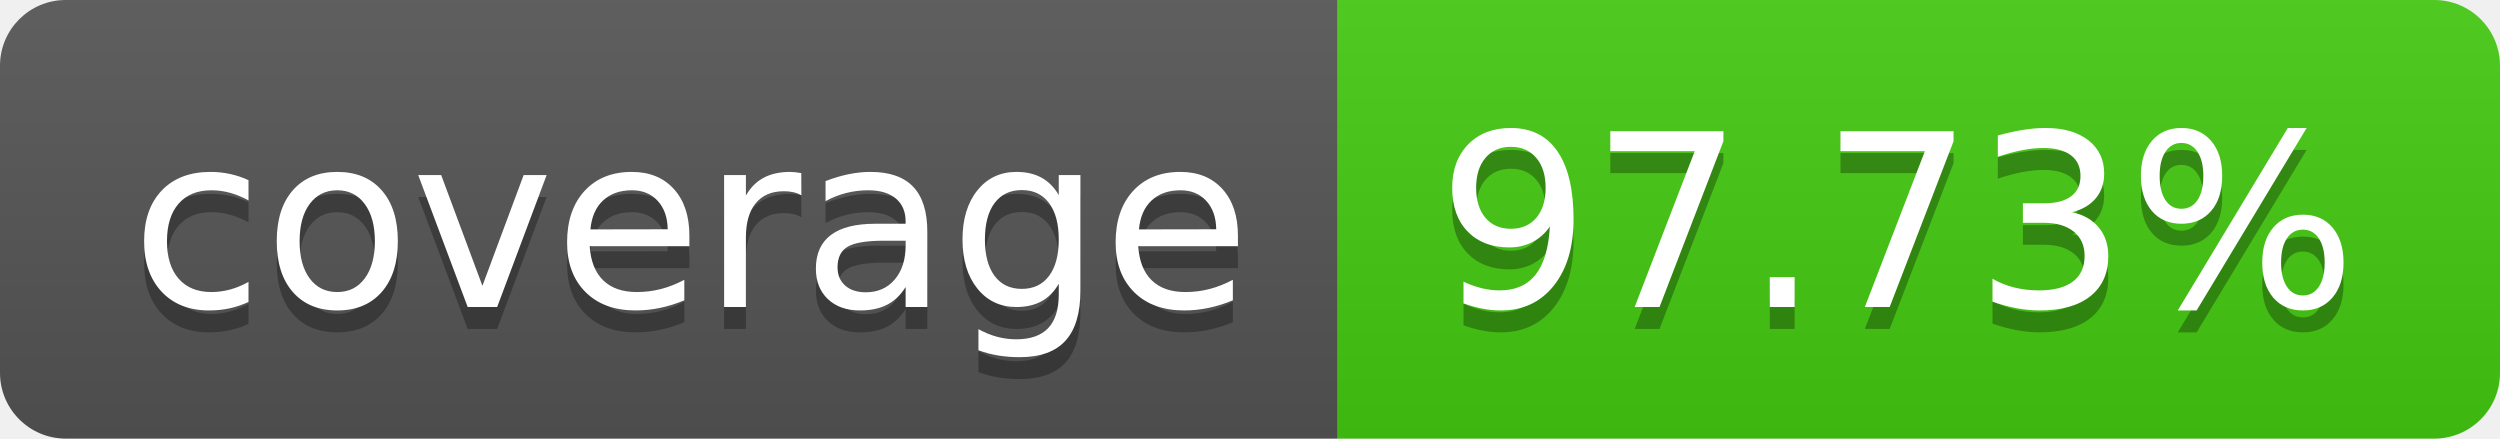
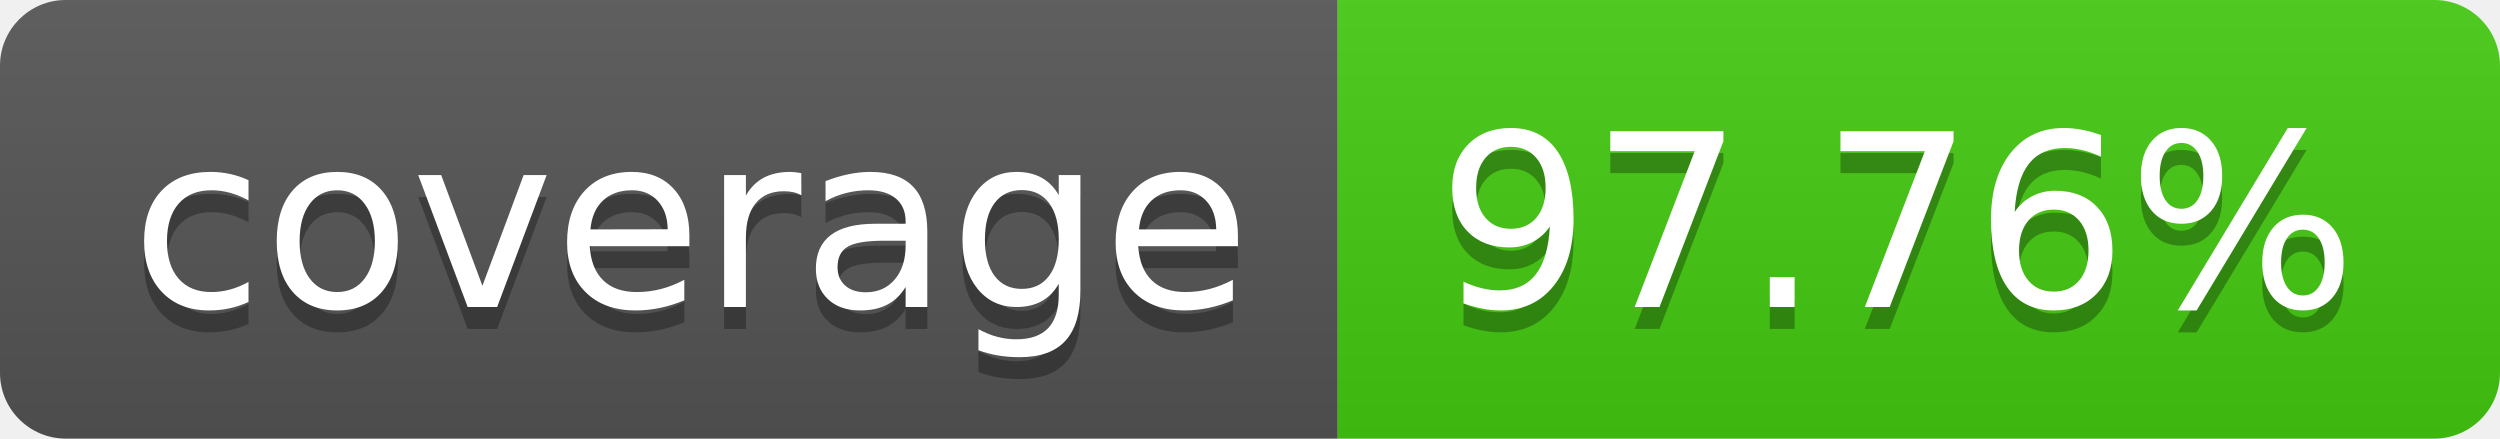
- <svg xmlns="http://www.w3.org/2000/svg" width="114" height="20" role="img" aria-label="coverage: 97.73%">
+ <svg xmlns="http://www.w3.org/2000/svg" width="114" height="20" role="img" aria-label="coverage: 97.76%">
  <linearGradient id="s" x2="0" y2="100%">
    <stop offset="0" stop-color="#bbb" stop-opacity=".1" />
    <stop offset="1" stop-opacity=".1" />
  </linearGradient>
  <clipPath id="r">
    <rect width="114" height="20" rx="3" fill="#fff" />
  </clipPath>
  <g clip-path="url(#r)">
    <rect width="61" height="20" fill="#555" />
    <rect x="61" width="53" height="20" fill="#4c1" />
    <rect width="114" height="20" fill="url(#s)" />
  </g>
  <g fill="#fff" text-anchor="middle" font-family="Verdana,Geneva,DejaVu Sans,sans-serif" text-rendering="geometricPrecision" font-size="110">
    <text aria-hidden="true" x="315" y="150" fill="#010101" fill-opacity=".3" transform="scale(.1)" textLength="510">coverage</text>
    <text x="315" y="140" transform="scale(.1)" fill="#fff" textLength="510">coverage</text>
-     <text aria-hidden="true" x="865" y="150" fill="#010101" fill-opacity=".3" transform="scale(.1)" textLength="430">97.73%</text>
-     <text x="865" y="140" transform="scale(.1)" fill="#fff" textLength="430">97.73%</text>
+     <text aria-hidden="true" x="865" y="150" fill="#010101" fill-opacity=".3" transform="scale(.1)" textLength="430">97.76%</text>
+     <text x="865" y="140" transform="scale(.1)" fill="#fff" textLength="430">97.76%</text>
  </g>
</svg>
